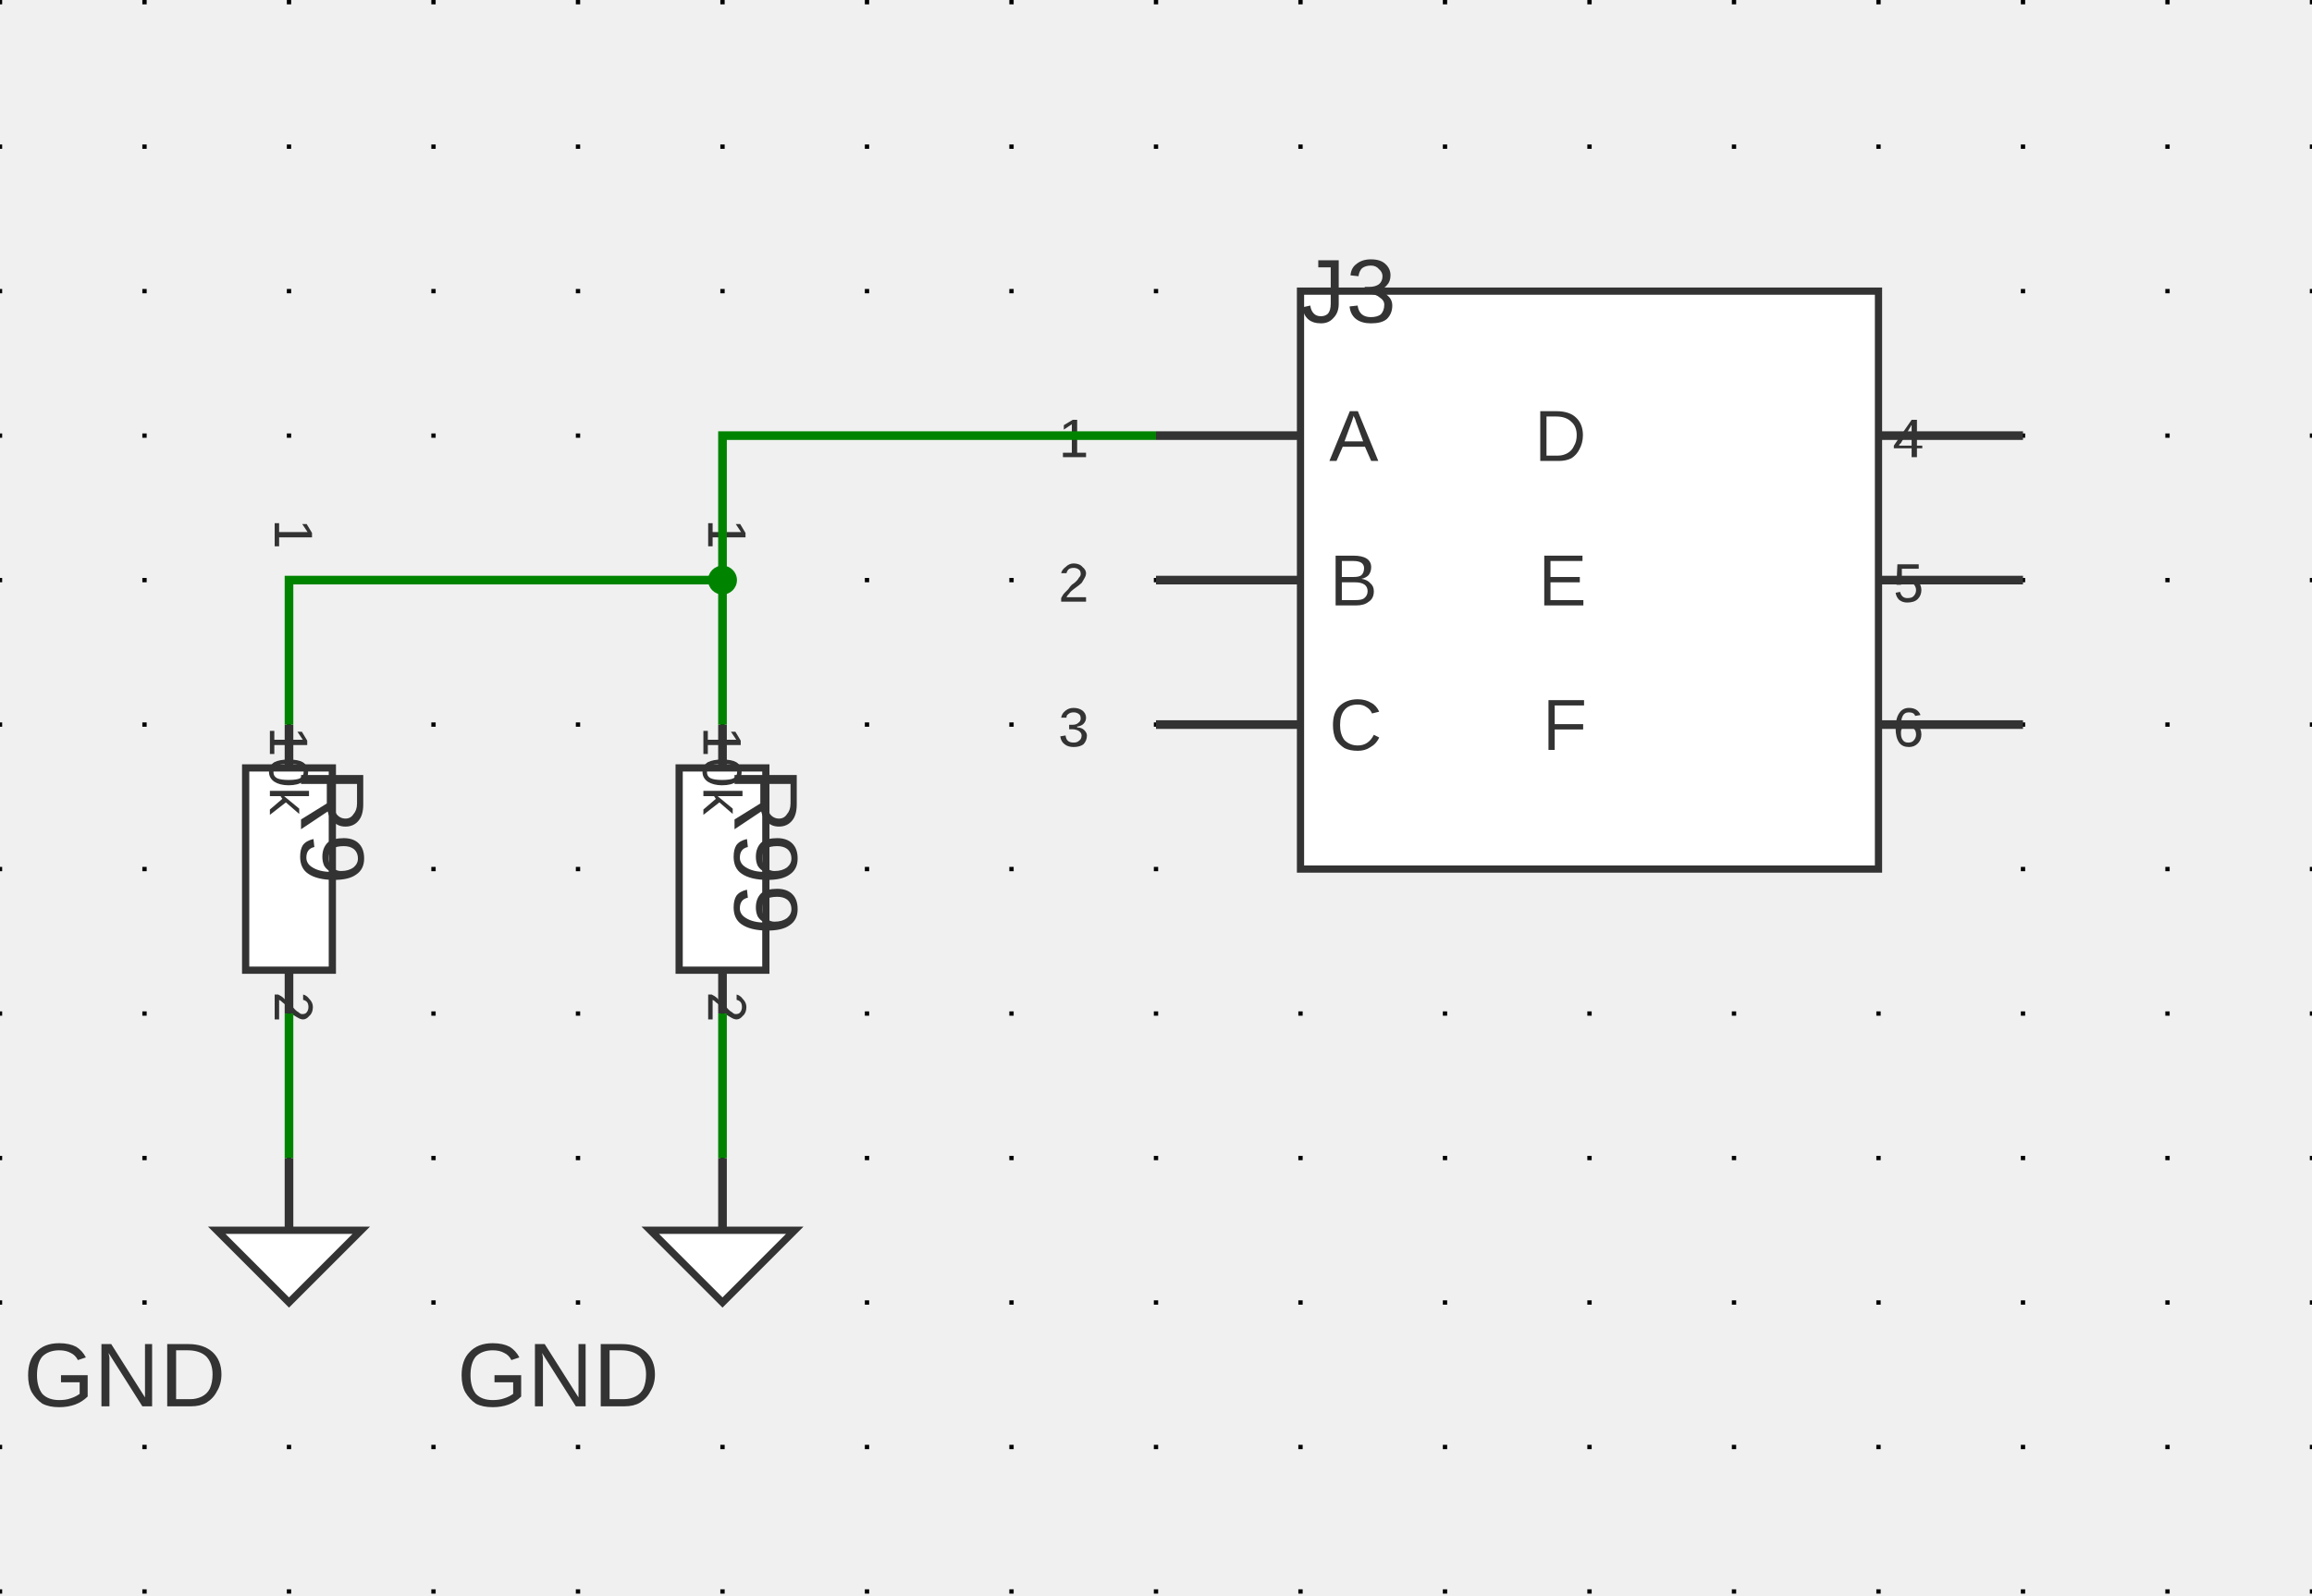
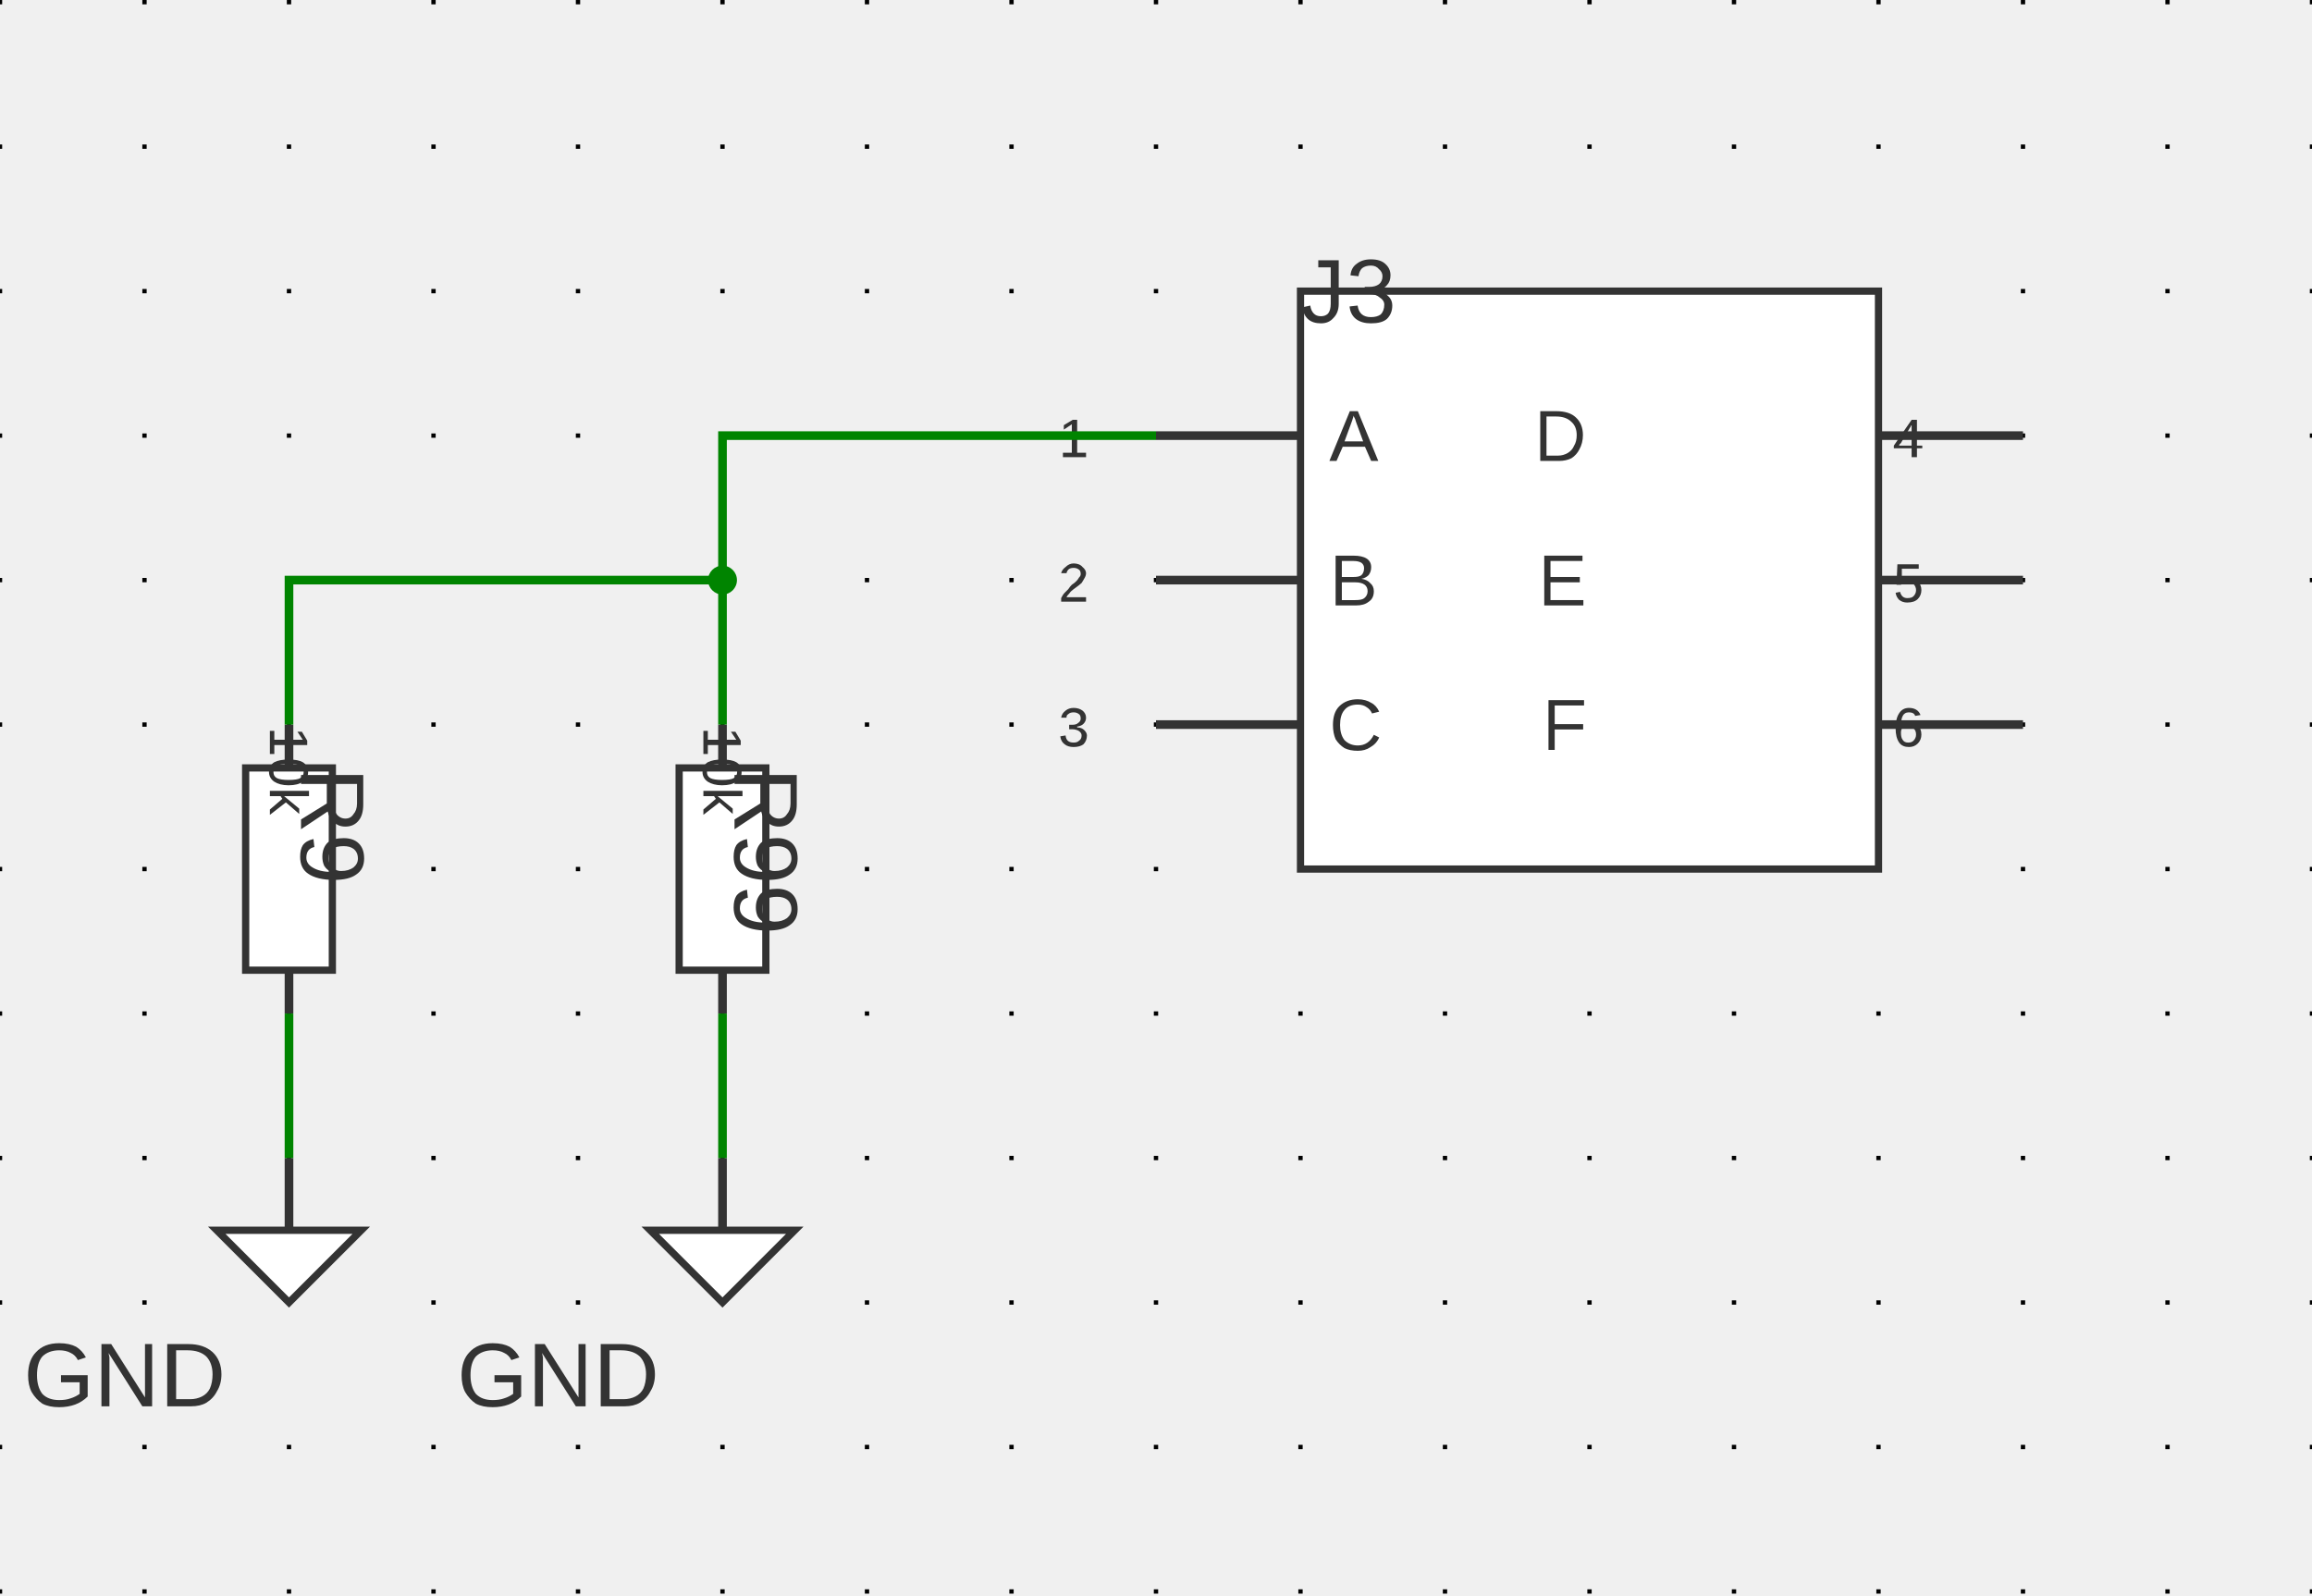
<svg xmlns="http://www.w3.org/2000/svg" xmlns:ns1="http://svgjs.dev/svgjs" version="1.1" width="383.974" height="265.062" viewBox="-2.54 -2.578 40.64 28.054">
  <g id="sheet-0" class="sheet" transform="matrix(1,0,0,1,0,0)">
    <g class="sheet-elements" transform="matrix(1,0,0,1,0,0)">
      <g transform="matrix(1,0,0,1,0,0)" class="grid">
        <path d="M -2.54 -2.578 L -2.54 25.476 M 0 -2.578 L 0 25.476 M 2.54 -2.578 L 2.54 25.476 M 5.08 -2.578 L 5.08 25.476 M 7.62 -2.578 L 7.62 25.476 M 10.16 -2.578 L 10.16 25.476 M 12.7 -2.578 L 12.7 25.476 M 15.24 -2.578 L 15.24 25.476 M 17.78 -2.578 L 17.78 25.476 M 20.32 -2.578 L 20.32 25.476 M 22.86 -2.578 L 22.86 25.476 M 25.4 -2.578 L 25.4 25.476 M 27.94 -2.578 L 27.94 25.476 M 30.48 -2.578 L 30.48 25.476 M 33.02 -2.578 L 33.02 25.476 M 35.56 -2.578 L 35.56 25.476 M 38.1 -2.578 L 38.1 25.476" stroke-dasharray="0.076,2.464" stroke-width="0.076" stroke="#000000" />
      </g>
      <g transform="matrix(1,0,0,1,25.4,7.62)">
        <g>
          <path d="M -5.08 -5.08 L 5.08 -5.08 L 5.08 5.08 L -5.08 5.08 Z" stroke-width="0.127" stroke="#333333" fill="#ffffff" />
          <path d="M -7.62 -2.54 L -5.08 -2.54" stroke-width="0.152" stroke="#333333" />
          <path d="M -7.62 0 L -5.08 0" stroke-width="0.152" stroke="#333333" />
          <path d="M -7.62 2.54 L -5.08 2.54" stroke-width="0.152" stroke="#333333" />
          <path d="M 7.62 -2.54 L 5.08 -2.54" stroke-width="0.152" stroke="#333333" />
          <path d="M 7.62 0 L 5.08 0" stroke-width="0.152" stroke="#333333" />
          <path d="M 7.62 2.54 L 5.08 2.54" stroke-width="0.152" stroke="#333333" />
          <g transform="matrix(1,0,0,1,-4.572,-2.54)">
            <text fill="#333333" font-family="Arial" font-size="1.28" text-anchor="start" dominant-baseline="central" font-weight="regular" xml:space="preserve" transform="matrix(1,0,0,1,0,0)" ns1:data="{&quot;leading&quot;:&quot;1.3&quot;}">
              <tspan dy="0" x="0" ns1:data="{&quot;newLined&quot;:true}">A</tspan>
            </text>
          </g>
          <g transform="matrix(1,0,0,1,-5.334,-2.794)">
            <text fill="#333333" font-family="Arial" font-size="0.96" text-anchor="end" dominant-baseline="text-top" font-weight="regular" xml:space="preserve" transform="matrix(1,0,0,1,0,0)" ns1:data="{&quot;leading&quot;:&quot;1.3&quot;}">
              <tspan dy="0" x="0" ns1:data="{&quot;newLined&quot;:true}">1</tspan>
            </text>
          </g>
          <g transform="matrix(1,0,0,1,-4.572,0)">
            <text fill="#333333" font-family="Arial" font-size="1.28" text-anchor="start" dominant-baseline="central" font-weight="regular" xml:space="preserve" transform="matrix(1,0,0,1,0,0)" ns1:data="{&quot;leading&quot;:&quot;1.3&quot;}">
              <tspan dy="0" x="0" ns1:data="{&quot;newLined&quot;:true}">B</tspan>
            </text>
          </g>
          <g transform="matrix(1,0,0,1,-5.334,-0.254)">
            <text fill="#333333" font-family="Arial" font-size="0.96" text-anchor="end" dominant-baseline="text-top" font-weight="regular" xml:space="preserve" transform="matrix(1,0,0,1,0,0)" ns1:data="{&quot;leading&quot;:&quot;1.3&quot;}">
              <tspan dy="0" x="0" ns1:data="{&quot;newLined&quot;:true}">2</tspan>
            </text>
          </g>
          <g transform="matrix(1,0,0,1,-4.572,2.54)">
            <text fill="#333333" font-family="Arial" font-size="1.28" text-anchor="start" dominant-baseline="central" font-weight="regular" xml:space="preserve" transform="matrix(1,0,0,1,0,0)" ns1:data="{&quot;leading&quot;:&quot;1.3&quot;}">
              <tspan dy="0" x="0" ns1:data="{&quot;newLined&quot;:true}">C</tspan>
            </text>
          </g>
          <g transform="matrix(1,0,0,1,-5.334,2.286)">
            <text fill="#333333" font-family="Arial" font-size="0.96" text-anchor="end" dominant-baseline="text-top" font-weight="regular" xml:space="preserve" transform="matrix(1,0,0,1,0,0)" ns1:data="{&quot;leading&quot;:&quot;1.3&quot;}">
              <tspan dy="0" x="0" ns1:data="{&quot;newLined&quot;:true}">3</tspan>
            </text>
          </g>
          <g transform="matrix(1,0,0,1,4.572,-2.54)">
            <text fill="#333333" font-family="Arial" font-size="1.28" text-anchor="end" dominant-baseline="central" font-weight="regular" xml:space="preserve" transform="matrix(1,0,0,1,0,0)" ns1:data="{&quot;leading&quot;:&quot;1.3&quot;}">
              <tspan dy="0" x="0" ns1:data="{&quot;newLined&quot;:true}">D</tspan>
            </text>
          </g>
          <g transform="matrix(1,0,0,1,5.334,-2.794)">
            <text fill="#333333" font-family="Arial" font-size="0.96" text-anchor="start" dominant-baseline="text-top" font-weight="regular" xml:space="preserve" transform="matrix(1,0,0,1,0,0)" ns1:data="{&quot;leading&quot;:&quot;1.3&quot;}">
              <tspan dy="0" x="0" ns1:data="{&quot;newLined&quot;:true}">4</tspan>
            </text>
          </g>
          <g transform="matrix(1,0,0,1,4.572,0)">
            <text fill="#333333" font-family="Arial" font-size="1.28" text-anchor="end" dominant-baseline="central" font-weight="regular" xml:space="preserve" transform="matrix(1,0,0,1,0,0)" ns1:data="{&quot;leading&quot;:&quot;1.3&quot;}">
              <tspan dy="0" x="0" ns1:data="{&quot;newLined&quot;:true}">E</tspan>
            </text>
          </g>
          <g transform="matrix(1,0,0,1,5.334,-0.254)">
            <text fill="#333333" font-family="Arial" font-size="0.96" text-anchor="start" dominant-baseline="text-top" font-weight="regular" xml:space="preserve" transform="matrix(1,0,0,1,0,0)" ns1:data="{&quot;leading&quot;:&quot;1.3&quot;}">
              <tspan dy="0" x="0" ns1:data="{&quot;newLined&quot;:true}">5</tspan>
            </text>
          </g>
          <g transform="matrix(1,0,0,1,4.572,2.54)">
            <text fill="#333333" font-family="Arial" font-size="1.28" text-anchor="end" dominant-baseline="central" font-weight="regular" xml:space="preserve" transform="matrix(1,0,0,1,0,0)" ns1:data="{&quot;leading&quot;:&quot;1.3&quot;}">
              <tspan dy="0" x="0" ns1:data="{&quot;newLined&quot;:true}">F</tspan>
            </text>
          </g>
          <g transform="matrix(1,0,0,1,5.334,2.286)">
            <text fill="#333333" font-family="Arial" font-size="0.96" text-anchor="start" dominant-baseline="text-top" font-weight="regular" xml:space="preserve" transform="matrix(1,0,0,1,0,0)" ns1:data="{&quot;leading&quot;:&quot;1.3&quot;}">
              <tspan dy="0" x="0" ns1:data="{&quot;newLined&quot;:true}">6</tspan>
            </text>
          </g>
          <g transform="matrix(1,0,0,1,-5.08,-5.588)">
            <text fill="#333333" font-family="Arial" font-size="1.6" text-anchor="start" dominant-baseline="text-top" font-weight="regular" xml:space="preserve" transform="matrix(1,0,0,1,0,0)" ns1:data="{&quot;leading&quot;:&quot;1.3&quot;}">
              <tspan dy="0" x="0" ns1:data="{&quot;newLined&quot;:true}">J3</tspan>
            </text>
          </g>
        </g>
      </g>
      <g transform="matrix(1,0,0,1,10.16,7.62)">
        <g>
          <path d="M 0 0 L 0 0" stroke-width="0.152" stroke="#333333" />
        </g>
      </g>
      <g transform="matrix(1,0,0,1,10.16,12.7)">
        <g>
          <path d="M 0.762 -1.778 L 0.762 1.778 L -0.762 1.778 L -0.762 -1.778 Z" stroke-width="0.127" stroke="#333333" fill="#ffffff" />
          <path d="M 0 -2.54 L 0 -1.778" stroke-width="0.152" stroke="#333333" />
          <path d="M 0 2.54 L 0 1.778" stroke-width="0.152" stroke="#333333" />
-           <g transform="matrix(0,1,-1,0,0.381,-2.159)">
-             <text fill="#333333" font-family="Arial" font-size="0.96" text-anchor="end" dominant-baseline="text-top" font-weight="regular" xml:space="preserve" transform="matrix(1,0,0,1,0,0)" ns1:data="{&quot;leading&quot;:&quot;1.3&quot;}">
-               <tspan dy="0" x="0" ns1:data="{&quot;newLined&quot;:true}">1</tspan>
-             </text>
-           </g>
-           <g transform="matrix(0,1,-1,0,0.381,2.159)">
-             <text fill="#333333" font-family="Arial" font-size="0.96" text-anchor="start" dominant-baseline="text-top" font-weight="regular" xml:space="preserve" transform="matrix(1,0,0,1,0,0)" ns1:data="{&quot;leading&quot;:&quot;1.3&quot;}">
-               <tspan dy="0" x="0" ns1:data="{&quot;newLined&quot;:true}">2</tspan>
-             </text>
-           </g>
          <g transform="matrix(0,1,-1,0,1.27,-1.778)">
            <text fill="#333333" font-family="Arial" font-size="1.6" text-anchor="start" dominant-baseline="text-top" font-weight="regular" xml:space="preserve" transform="matrix(1,0,0,1,0,0)" ns1:data="{&quot;leading&quot;:&quot;1.3&quot;}">
              <tspan dy="0" x="0" ns1:data="{&quot;newLined&quot;:true}">R99</tspan>
            </text>
          </g>
          <g transform="matrix(0,1,-1,0,0,0)">
            <text fill="#333333" font-family="Arial" font-size="0.96" text-anchor="middle" dominant-baseline="central" font-weight="regular" xml:space="preserve" transform="matrix(1,0,0,1,0,0)" ns1:data="{&quot;leading&quot;:&quot;1.3&quot;}">
              <tspan dy="0" x="0" ns1:data="{&quot;newLined&quot;:true}">10k</tspan>
            </text>
          </g>
        </g>
      </g>
      <g transform="matrix(1,0,0,1,10.16,19.05)">
        <g>
          <path d="M -1.27 0 L 1.27 0 L 0 1.27 Z" stroke-width="0.127" stroke="#333333" fill="#ffffff" />
          <path d="M 0 -1.27 L 0 0" stroke-width="0.152" stroke="#333333" />
          <g transform="matrix(1,0,0,1,0,2.54)">
            <text fill="#333333" font-family="Arial" font-size="1.6" text-anchor="middle" dominant-baseline="central" font-weight="regular" xml:space="preserve" transform="matrix(1,0,0,1,0,0)" ns1:data="{&quot;leading&quot;:&quot;1.3&quot;}">
              <tspan dy="0" x="0" ns1:data="{&quot;newLined&quot;:true}">GND</tspan>
            </text>
          </g>
        </g>
      </g>
      <g transform="matrix(1,0,0,1,2.54,12.7)">
        <g>
          <path d="M 0.762 -1.778 L 0.762 1.778 L -0.762 1.778 L -0.762 -1.778 Z" stroke-width="0.127" stroke="#333333" fill="#ffffff" />
          <path d="M 0 -2.54 L 0 -1.778" stroke-width="0.152" stroke="#333333" />
          <path d="M 0 2.54 L 0 1.778" stroke-width="0.152" stroke="#333333" />
-           <g transform="matrix(0,1,-1,0,0.381,-2.159)">
-             <text fill="#333333" font-family="Arial" font-size="0.96" text-anchor="end" dominant-baseline="text-top" font-weight="regular" xml:space="preserve" transform="matrix(1,0,0,1,0,0)" ns1:data="{&quot;leading&quot;:&quot;1.3&quot;}">
-               <tspan dy="0" x="0" ns1:data="{&quot;newLined&quot;:true}">1</tspan>
-             </text>
-           </g>
-           <g transform="matrix(0,1,-1,0,0.381,2.159)">
-             <text fill="#333333" font-family="Arial" font-size="0.96" text-anchor="start" dominant-baseline="text-top" font-weight="regular" xml:space="preserve" transform="matrix(1,0,0,1,0,0)" ns1:data="{&quot;leading&quot;:&quot;1.3&quot;}">
-               <tspan dy="0" x="0" ns1:data="{&quot;newLined&quot;:true}">2</tspan>
-             </text>
-           </g>
          <g transform="matrix(0,1,-1,0,1.27,-1.778)">
            <text fill="#333333" font-family="Arial" font-size="1.6" text-anchor="start" dominant-baseline="text-top" font-weight="regular" xml:space="preserve" transform="matrix(1,0,0,1,0,0)" ns1:data="{&quot;leading&quot;:&quot;1.3&quot;}">
              <tspan dy="0" x="0" ns1:data="{&quot;newLined&quot;:true}">R9</tspan>
            </text>
          </g>
          <g transform="matrix(0,1,-1,0,0,0)">
            <text fill="#333333" font-family="Arial" font-size="0.96" text-anchor="middle" dominant-baseline="central" font-weight="regular" xml:space="preserve" transform="matrix(1,0,0,1,0,0)" ns1:data="{&quot;leading&quot;:&quot;1.3&quot;}">
              <tspan dy="0" x="0" ns1:data="{&quot;newLined&quot;:true}">10k</tspan>
            </text>
          </g>
        </g>
      </g>
      <g transform="matrix(1,0,0,1,2.54,19.05)">
        <g>
          <path d="M -1.27 0 L 1.27 0 L 0 1.27 Z" stroke-width="0.127" stroke="#333333" fill="#ffffff" />
          <path d="M 0 -1.27 L 0 0" stroke-width="0.152" stroke="#333333" />
          <g transform="matrix(1,0,0,1,0,2.54)">
            <text fill="#333333" font-family="Arial" font-size="1.6" text-anchor="middle" dominant-baseline="central" font-weight="regular" xml:space="preserve" transform="matrix(1,0,0,1,0,0)" ns1:data="{&quot;leading&quot;:&quot;1.3&quot;}">
              <tspan dy="0" x="0" ns1:data="{&quot;newLined&quot;:true}">GND</tspan>
            </text>
          </g>
        </g>
      </g>
      <g>
        <path d="M17.78 5.08L10.16 5.08L10.16 7.62L10.16 10.16M10.16 7.62L2.54 7.62L2.54 10.16 " stroke-linecap="butt" stroke-opacity="0.3" stroke-width="0.279" fill="none" />
        <path d="M10.16 15.24L10.16 17.78M2.54 15.24L2.54 17.78 " stroke-linecap="butt" stroke-opacity="0.3" stroke-width="0.279" fill="none" />
      </g>
      <g>
        <path d="M17.78 5.08L10.16 5.08L10.16 7.62L10.16 10.16M10.16 7.62L2.54 7.62L2.54 10.16 " stroke-linecap="butt" stroke-width="0.152" stroke="#008400" fill="none" />
        <circle r="0.254" cx="0.254" cy="0.254" transform="matrix(1,0,0,1,9.906,7.366)" fill="#008400" stroke="none" />
        <path d="M10.16 15.24L10.16 17.78M2.54 15.24L2.54 17.78 " stroke-linecap="butt" stroke-width="0.152" stroke="#008400" fill="none" />
      </g>
      <g />
    </g>
  </g>
</svg>
